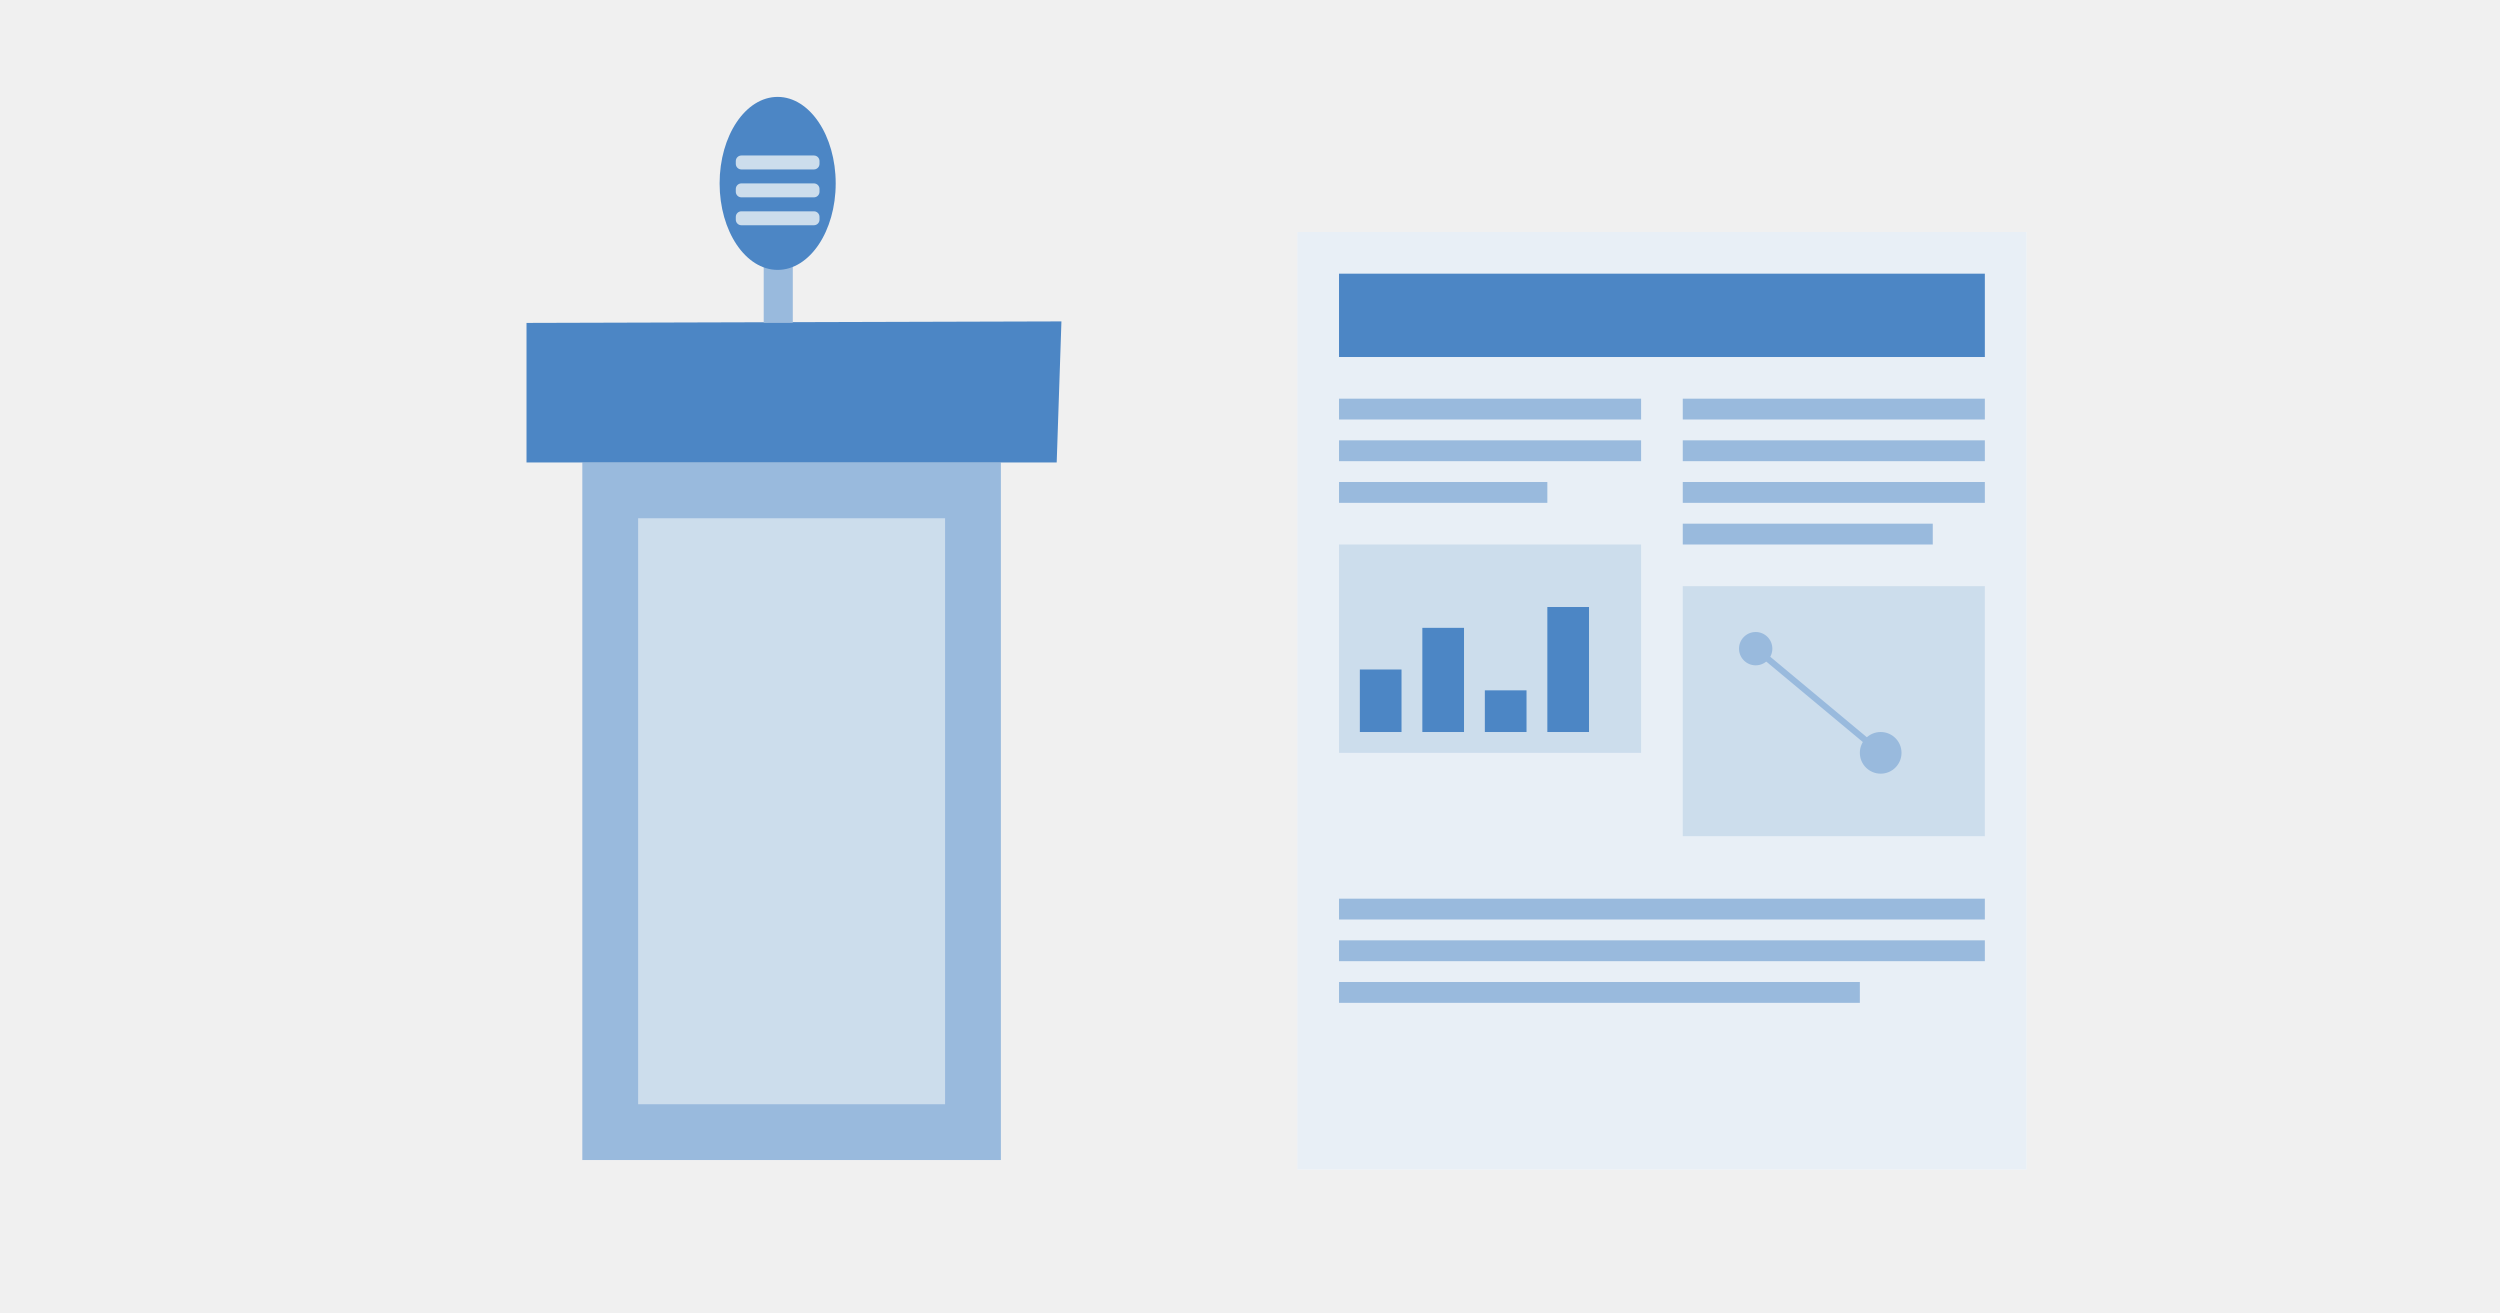
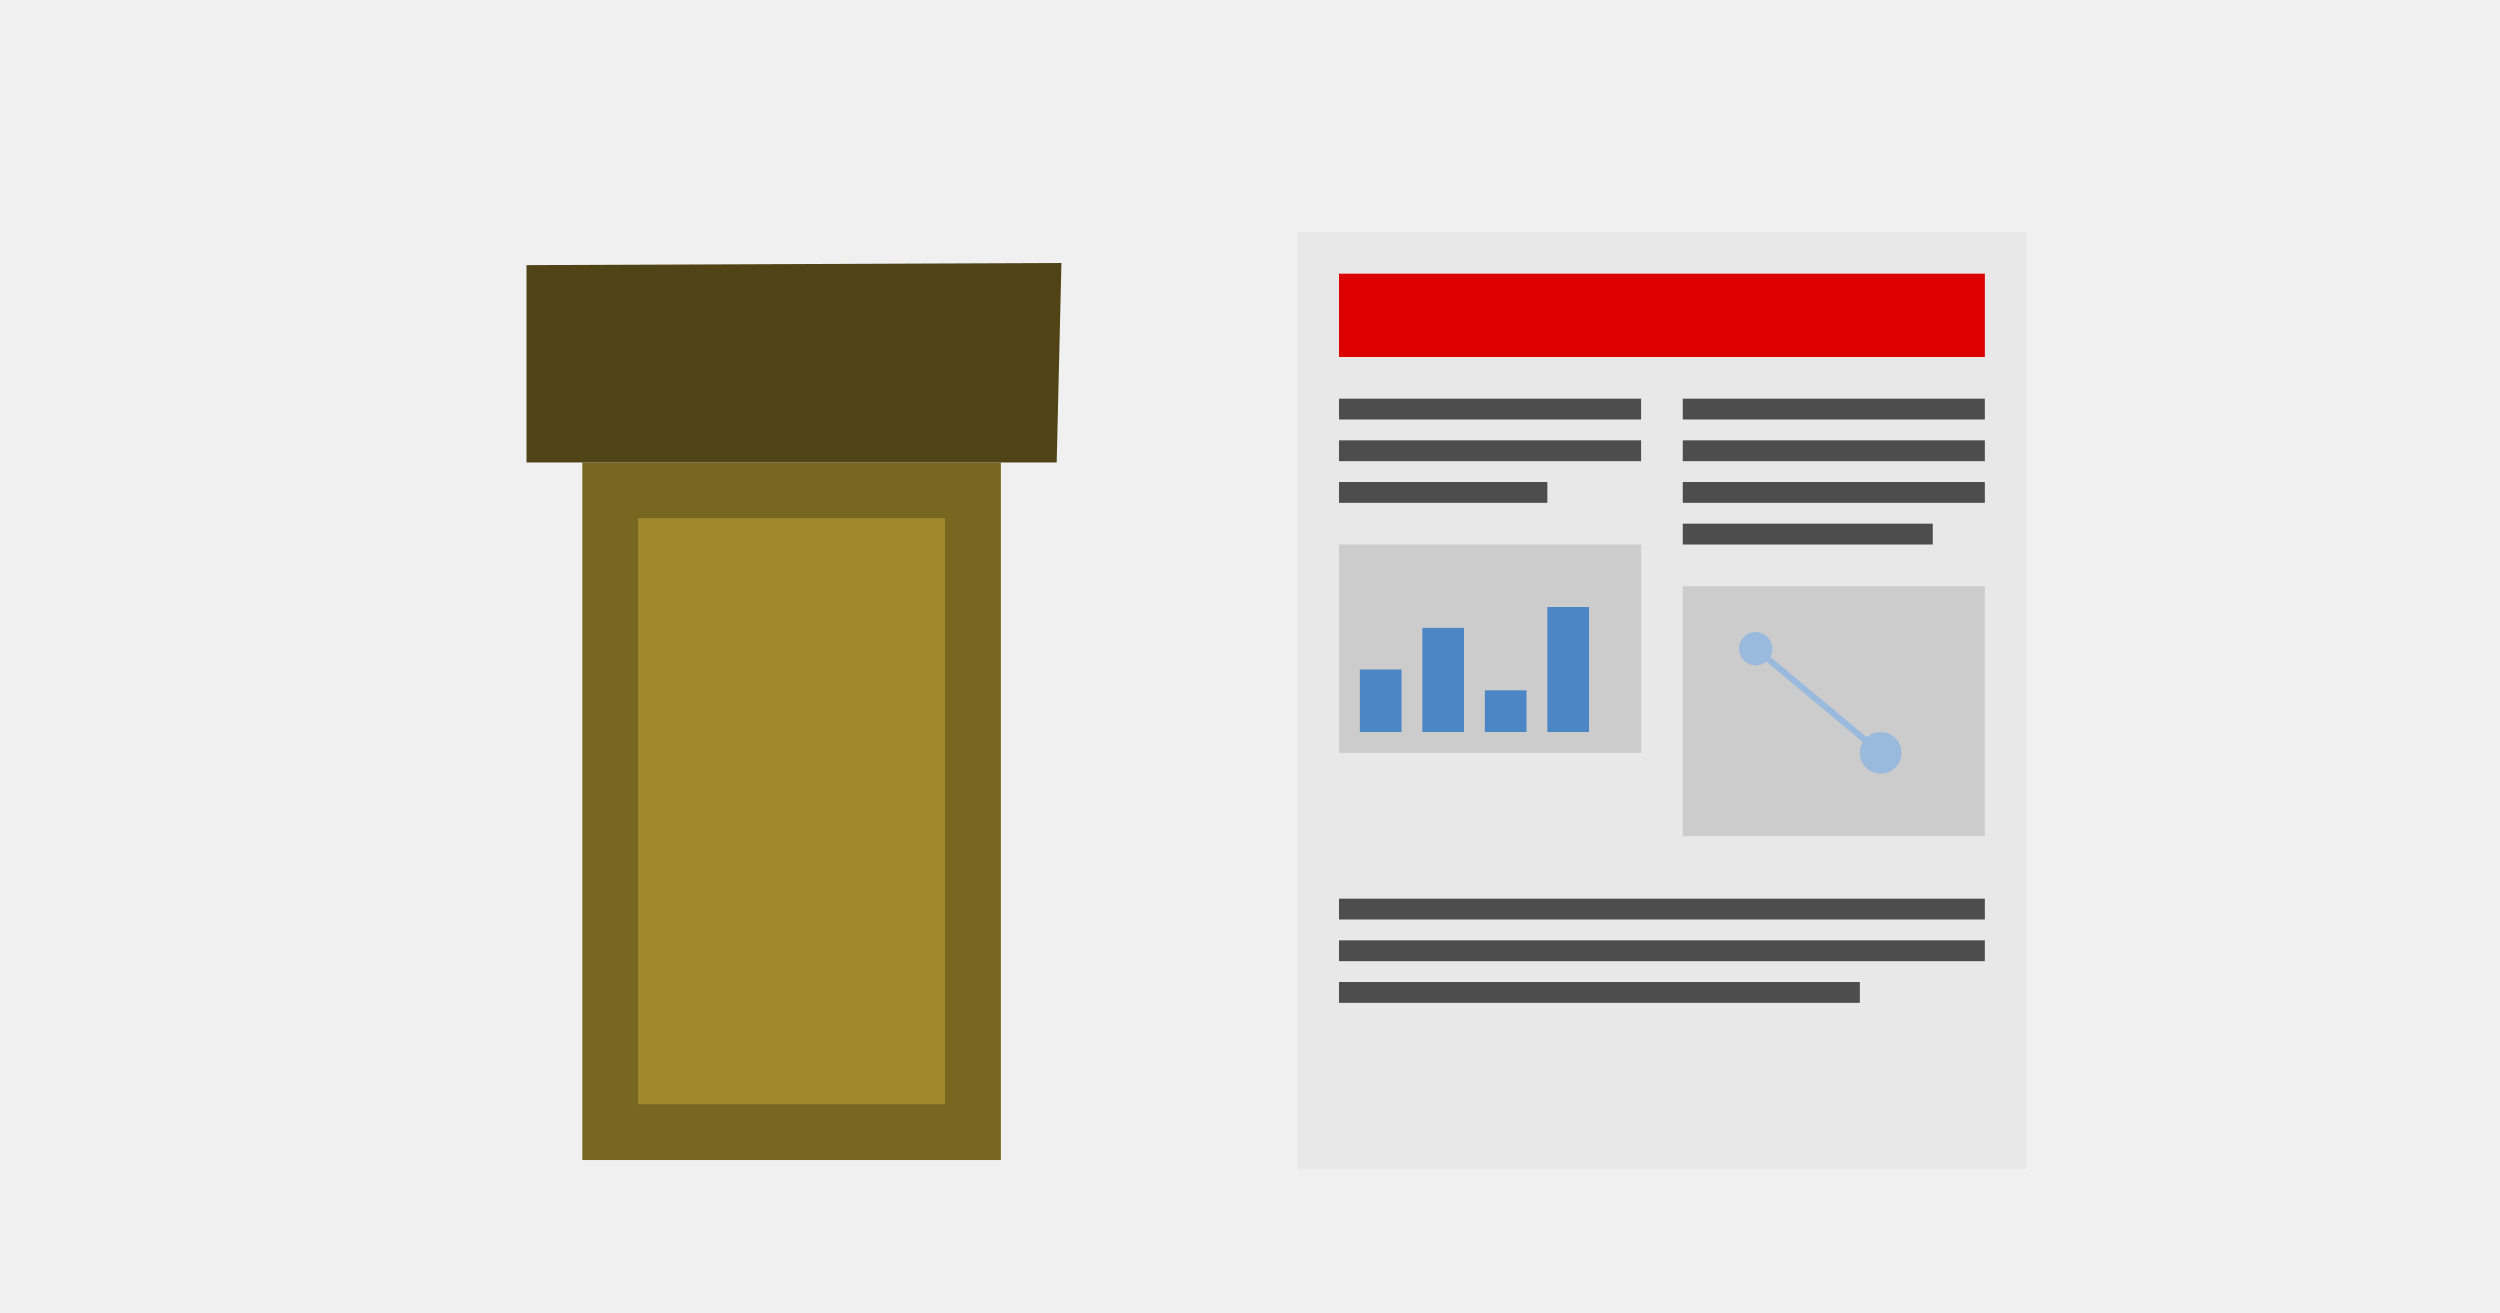
<svg xmlns="http://www.w3.org/2000/svg" id="svg28" viewBox="0 0 1200 630">
  <defs id="defs1">
    <style id="style1">.st_light_blue{fill:#ccddec}.st_medium_blue{fill:#99badd}.st_dark_blue{fill:#4c86c5}</style>
  </defs>
-   <g id="g6" transform="translate(279.515 88.03)scale(1.3394)">
-     <path id="rect1" d="M0 100h150v250H0z" class="st_medium_blue" />
-     <path id="rect2" d="M20 120h110v210H20z" class="st_light_blue" />
-     <path id="path2" d="M-20 100h190l1.697-50.543L-20 50Z" class="st_dark_blue" />
-     <path id="rect3" d="M65 0h10.424v49.977H65z" class="st_medium_blue" />
-     <ellipse id="circle3" cx="70" cy="0" class="st_dark_blue" rx="20.801" ry="30.999" />
-     <rect id="rect4" width="30" height="5" x="55" y="-10" class="st_light_blue" rx="2" />
-     <rect id="rect5" width="30" height="5" x="55" y="0" class="st_light_blue" rx="2" />
-     <rect id="rect6" width="30" height="5" x="55" y="10" class="st_light_blue" rx="2" />
-   </g>
-   <g id="g26" transform="translate(622.727 111.364)">
-     <path id="rect7" d="M0 0h350v450H0z" style="fill:#fff" />
-     <path id="rect8" fill-opacity=".2" d="M0 0h350v450H0z" class="st_light_blue" style="fill:#ccddec;fill-opacity:.455" />
-     <path id="rect9" d="M20 20h310v40H20z" class="st_dark_blue" />
-     <path id="rect10" d="M20 80h145v10H20z" class="st_medium_blue" />
-     <path id="rect11" d="M20 100h145v10H20z" class="st_medium_blue" />
-     <path id="rect12" d="M20 120h100v10H20z" class="st_medium_blue" />
-     <path id="rect13" d="M20 150h145v100H20z" class="st_light_blue" />
-     <path id="rect14" d="M30 210h20v30H30z" class="st_dark_blue" />
-     <path id="rect15" d="M60 190h20v50H60z" class="st_dark_blue" />
-     <path id="rect16" d="M90 220h20v20H90z" class="st_dark_blue" />
-     <path id="rect17" d="M120 180h20v60h-20z" class="st_dark_blue" />
-     <path id="rect18" d="M185 80h145v10H185z" class="st_medium_blue" />
-     <path id="rect19" d="M185 100h145v10H185z" class="st_medium_blue" />
-     <path id="rect20" d="M185 120h145v10H185z" class="st_medium_blue" />
-     <path id="rect21" d="M185 140h120v10H185z" class="st_medium_blue" />
-     <path id="rect22" d="M185 170h145v120H185z" class="st_light_blue" />
-     <circle id="circle22" cx="220" cy="200" r="8" class="st_medium_blue" />
-     <circle id="circle23" cx="280" cy="250" r="10" class="st_medium_blue" />
-     <path id="line24" stroke="#99badd" stroke-width="3" d="m220 200 60 50" />
-     <path id="rect24" d="M20 320h310v10H20z" class="st_medium_blue" />
-     <path id="rect25" d="M20 340h310v10H20z" class="st_medium_blue" />
-     <path id="rect26" d="M20 360h250v10H20z" class="st_medium_blue" />
-   </g>
+   <path id="rect1" d="M279.515 221.97h200.909v334.848H279.515z" class="st_medium_blue" style="stroke-width:1.339;fill:#786721" />
+   <path id="rect2" d="M306.303 248.758h147.333v281.273H306.303z" class="st_light_blue" style="stroke-width:1.339;fill:#a0892c" />
+   <path id="path2" d="M252.727 221.97h254.485l2.273-95.742-256.758 1.029z" class="st_dark_blue" style="stroke-width:1.593;fill:#504416" />
+   <path id="rect7" d="M622.727 111.364h350v450h-350z" style="fill:#fff" />
+   <path id="rect8" fill-opacity=".2" d="M622.727 111.364h350v450h-350z" class="st_light_blue" style="fill:#ccc;fill-opacity:.455" />
+   <path id="rect9" d="M642.727 131.364h310v40h-310z" class="st_dark_blue" style="fill:#d00;fill-opacity:1" />
+   <path id="rect10" d="M642.727 191.364h145v10h-145z" class="st_medium_blue" style="fill:#4d4d4d" />
+   <path id="rect11" d="M642.727 211.364h145v10h-145z" class="st_medium_blue" style="fill:#4d4d4d" />
+   <path id="rect12" d="M642.727 231.364h100v10h-100z" class="st_medium_blue" style="fill:#4d4d4d" />
+   <path id="rect13" d="M642.727 261.364h145v100h-145z" class="st_light_blue" style="fill:#ccc" />
+   <path id="rect14" d="M652.727 321.364h20v30h-20z" class="st_dark_blue" />
+   <path id="rect15" d="M682.727 301.364h20v50h-20z" class="st_dark_blue" />
+   <path id="rect16" d="M712.727 331.364h20v20h-20z" class="st_dark_blue" />
+   <path id="rect17" d="M742.727 291.364h20v60h-20z" class="st_dark_blue" />
+   <path id="rect18" d="M807.727 191.364h145v10h-145z" class="st_medium_blue" style="fill:#4d4d4d" />
+   <path id="rect19" d="M807.727 211.364h145v10h-145z" class="st_medium_blue" style="fill:#4d4d4d" />
+   <path id="rect20" d="M807.727 231.364h145v10h-145z" class="st_medium_blue" style="fill:#4d4d4d" />
+   <path id="rect21" d="M807.727 251.364h120v10h-120z" class="st_medium_blue" style="fill:#4d4d4d" />
+   <path id="rect22" d="M807.727 281.364h145v120h-145z" class="st_light_blue" style="fill:#ccc" />
+   <circle id="circle22" cx="842.727" cy="311.364" r="8" class="st_medium_blue" />
+   <circle id="circle23" cx="902.727" cy="361.364" r="10" class="st_medium_blue" />
+   <path id="line24" stroke="#99badd" stroke-width="3" d="m842.727 311.364 60 50" />
+   <path id="rect24" d="M642.727 431.364h310v10h-310z" class="st_medium_blue" style="fill:#4d4d4d" />
+   <path id="rect25" d="M642.727 451.364h310v10h-310z" class="st_medium_blue" style="fill:#4d4d4d" />
+   <path id="rect26" d="M642.727 471.364h250v10h-250z" class="st_medium_blue" style="fill:#4d4d4d" />
</svg>
